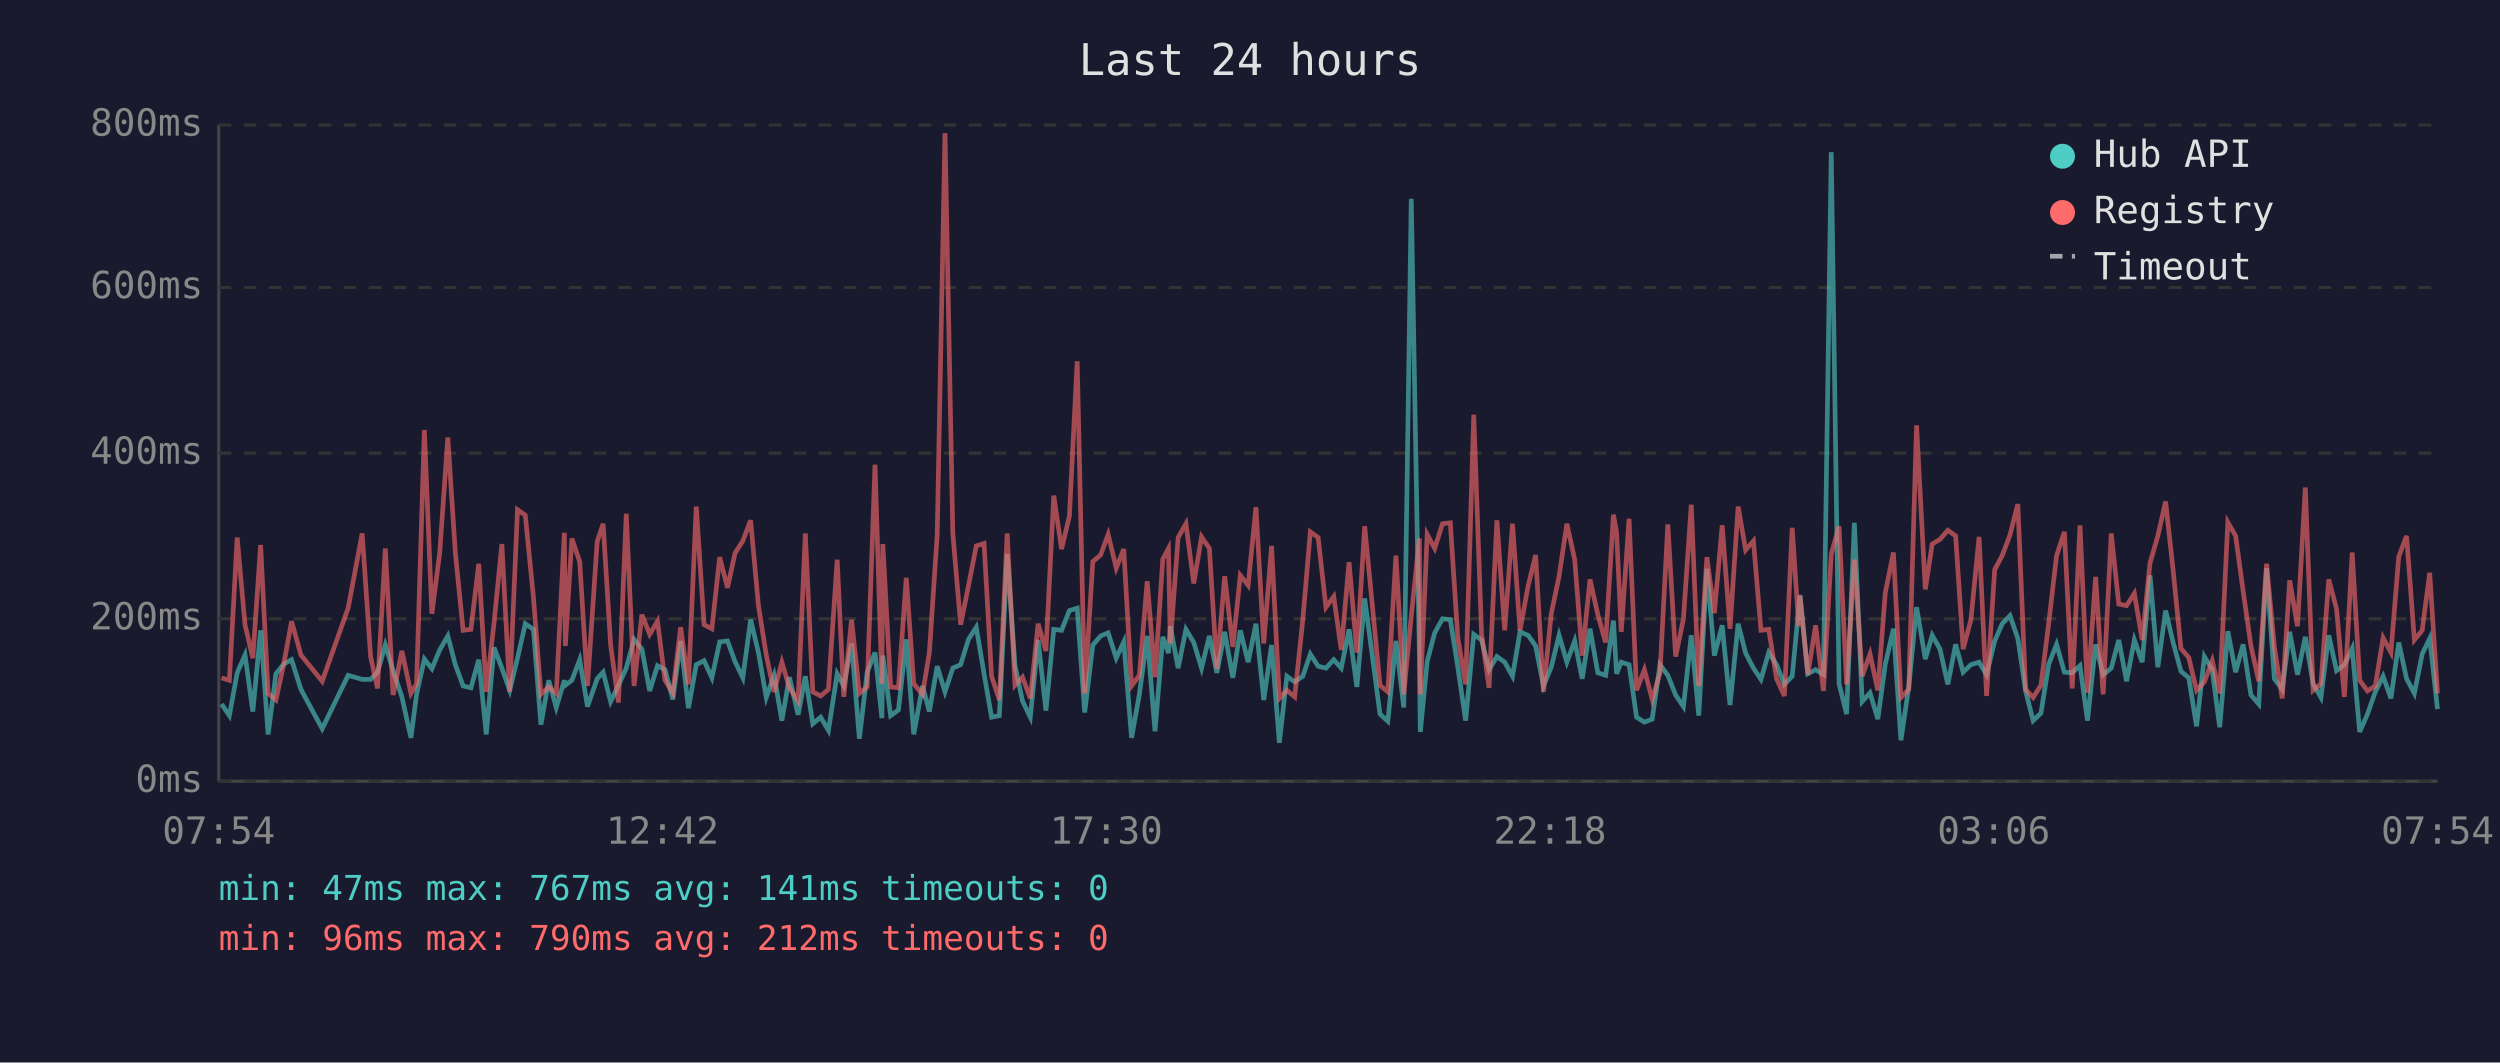
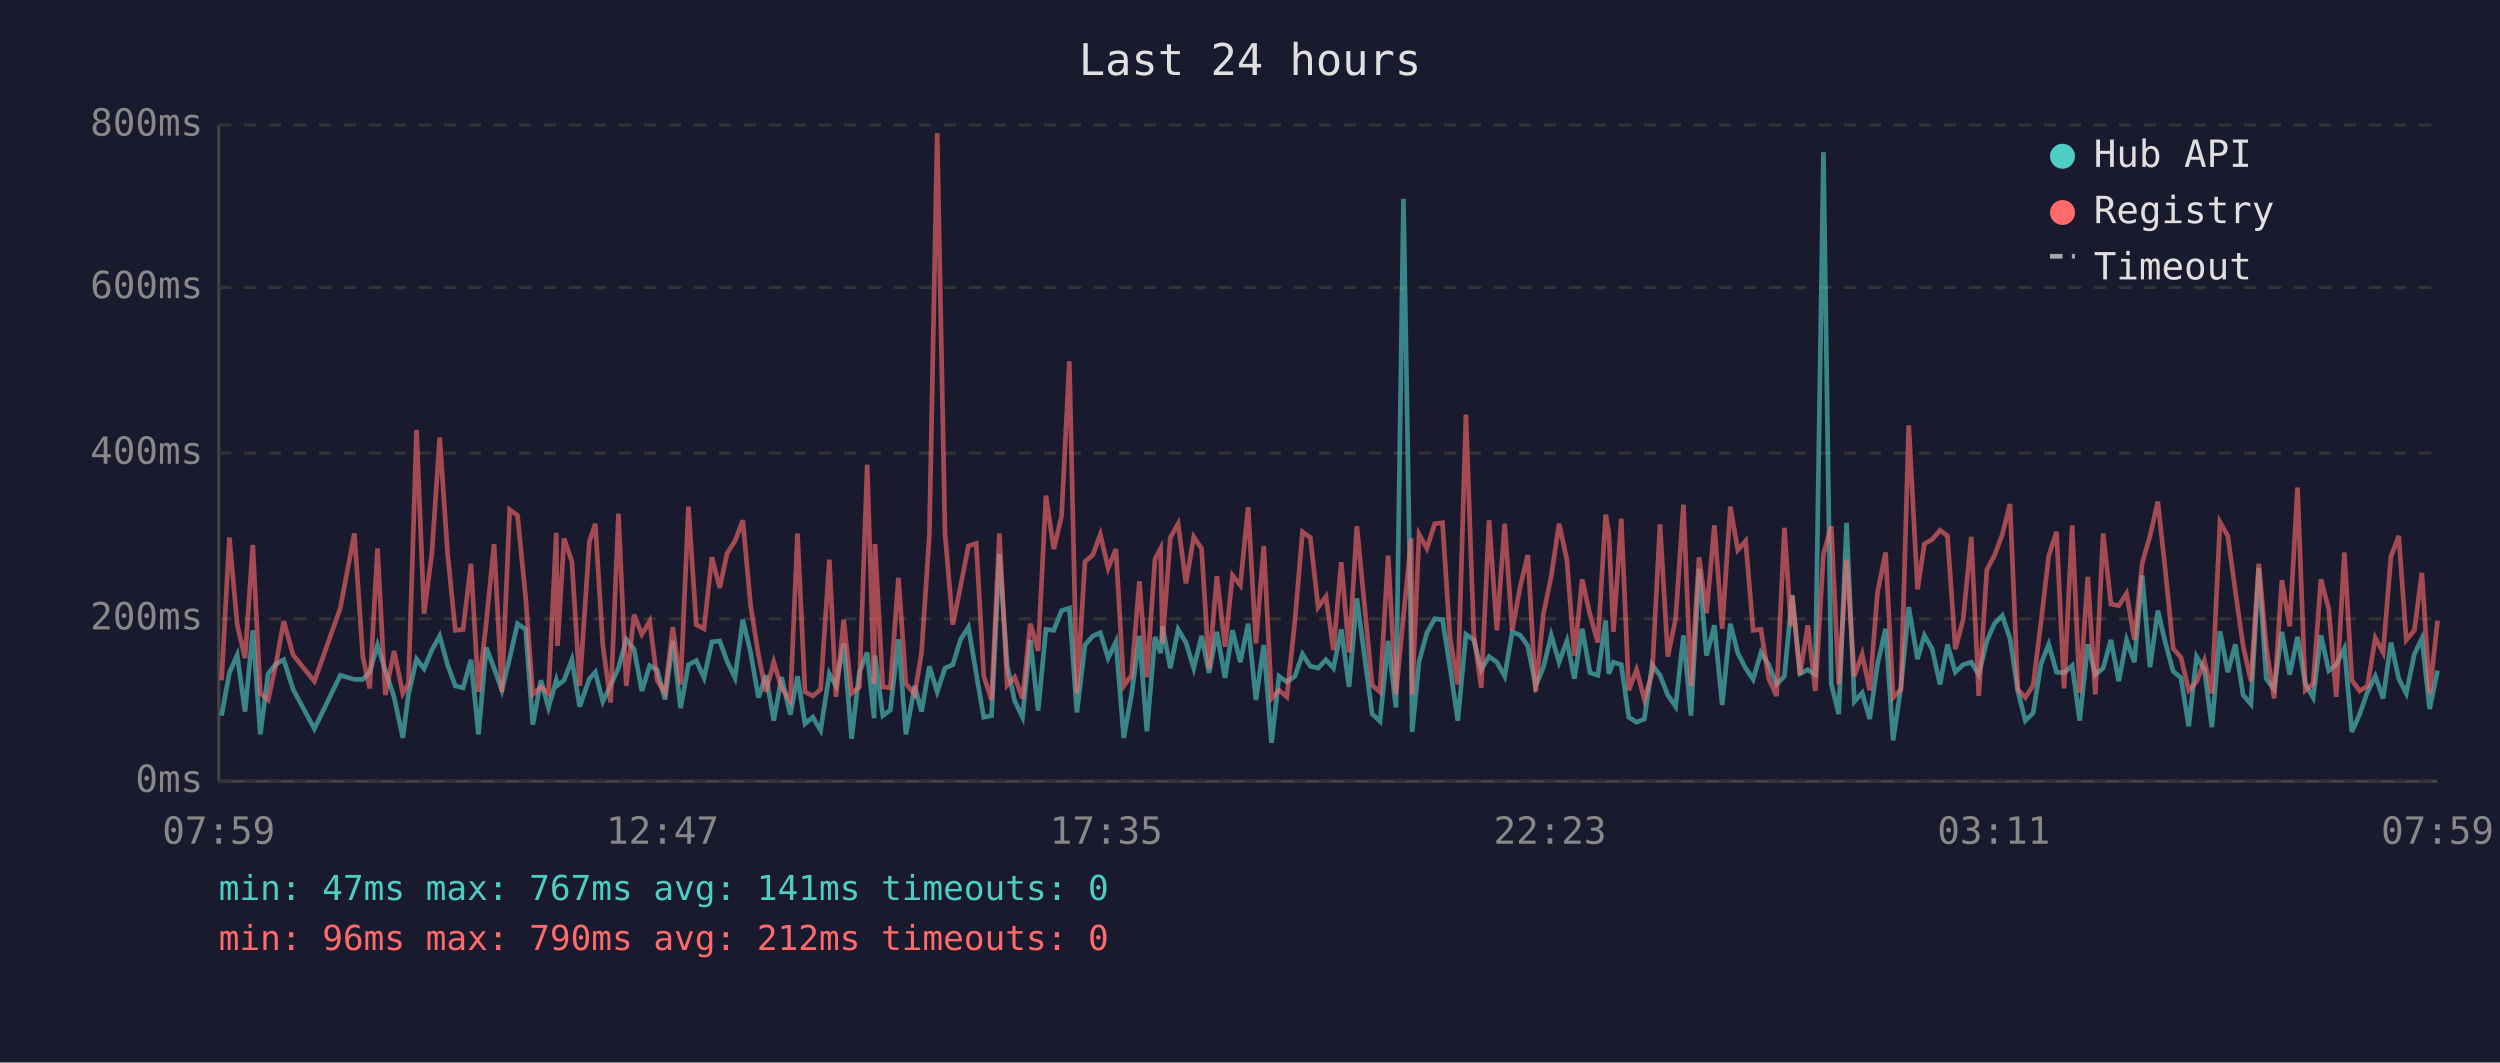
<svg xmlns="http://www.w3.org/2000/svg" viewBox="0 0 800 340" font-family="monospace" font-size="12">
  <rect width="800" height="340" fill="#1a1a2e" />
  <text x="400" y="24" fill="#e0e0e0" font-size="14" text-anchor="middle">Last 24 hours</text>
  <line x1="70" y1="40" x2="70" y2="250" stroke="#444" stroke-width="1" />
  <line x1="70" y1="250" x2="780" y2="250" stroke="#444" stroke-width="1" />
  <line x1="70" y1="250" x2="780" y2="250" stroke="#333" stroke-width="1" stroke-dasharray="4" />
  <text x="65" y="250" fill="#888" text-anchor="end" dominant-baseline="middle">0ms</text>
  <line x1="70" y1="198" x2="780" y2="198" stroke="#333" stroke-width="1" stroke-dasharray="4" />
  <text x="65" y="198" fill="#888" text-anchor="end" dominant-baseline="middle">200ms</text>
  <line x1="70" y1="145" x2="780" y2="145" stroke="#333" stroke-width="1" stroke-dasharray="4" />
  <text x="65" y="145" fill="#888" text-anchor="end" dominant-baseline="middle">400ms</text>
  <line x1="70" y1="92" x2="780" y2="92" stroke="#333" stroke-width="1" stroke-dasharray="4" />
  <text x="65" y="92" fill="#888" text-anchor="end" dominant-baseline="middle">600ms</text>
  <line x1="70" y1="40" x2="780" y2="40" stroke="#333" stroke-width="1" stroke-dasharray="4" />
  <text x="65" y="40" fill="#888" text-anchor="end" dominant-baseline="middle">800ms</text>
-   <text x="70" y="270" fill="#888" text-anchor="middle">07:54</text>
-   <text x="212" y="270" fill="#888" text-anchor="middle">12:42</text>
-   <text x="354" y="270" fill="#888" text-anchor="middle">17:30</text>
-   <text x="496" y="270" fill="#888" text-anchor="middle">22:18</text>
-   <text x="638" y="270" fill="#888" text-anchor="middle">03:06</text>
-   <text x="780" y="270" fill="#888" text-anchor="middle">07:54</text>
-   <polyline points="70.9,225.3 73.4,229.0 75.9,215.3 78.4,209.6 80.9,227.7 83.4,201.7 85.8,235.0 88.3,215.6 90.8,212.5 93.3,211.1 96.3,220.6 103.1,233.2 111.4,216.1 115.9,217.4 118.6,217.4 120.8,215.1 123.3,206.4 125.8,214.6 128.6,223.0 131.5,236.1 133.3,222.2 135.8,210.9 138.2,214.0 140.7,208.0 143.3,203.5 145.7,212.7 148.2,219.5 150.7,220.1 153.2,211.1 155.6,235.0 158.1,207.2 160.6,213.8 163.1,220.9 165.6,210.6 168.1,199.6 170.7,201.4 173.1,231.9 175.6,217.7 178.0,226.4 180.6,217.7 180.9,219.3 183.0,217.7 185.5,211.1 188.0,226.1 191.1,217.2 193.0,215.1 195.4,224.5 197.9,219.3 200.4,213.8 202.9,204.6 205.4,207.7 207.9,221.1 210.4,213.0 212.8,214.3 215.3,223.8 217.8,205.1 220.3,226.6 222.8,212.7 225.3,211.4 227.8,216.9 230.3,205.4 232.8,205.1 235.2,211.7 237.7,216.9 240.2,198.3 242.7,208.8 245.2,223.2 247.7,216.1 250.2,230.6 252.6,216.7 255.4,228.7 257.7,216.4 260.1,231.6 262.6,229.5 265.1,233.7 267.9,215.6 270.0,219.5 272.5,205.9 275.0,236.4 277.5,215.1 280.0,208.8 282.2,229.8 282.5,209.8 285.0,229.0 287.5,227.2 290.0,204.6 292.4,235.0 295.2,219.5 297.4,227.7 299.9,213.2 302.4,221.4 304.9,213.8 307.4,212.7 309.9,204.6 312.4,200.7 314.9,215.6 317.3,229.5 319.8,229.0 322.3,177.3 324.8,213.0 327.2,224.3 329.7,229.5 332.2,204.8 334.7,227.4 337.2,201.4 339.7,201.7 342.2,195.4 344.7,194.6 347.1,228.0 349.7,206.4 352.2,203.5 354.6,202.5 357.2,210.6 359.6,205.4 362.1,236.1 364.6,222.2 367.1,203.5 369.6,234.0 372.1,203.8 373.9,209.0 374.5,200.4 377.0,213.8 379.5,201.4 382.0,205.6 384.5,213.8 387.0,203.5 389.4,215.3 391.9,202.2 394.5,216.9 396.9,201.7 399.4,211.9 401.9,199.6 404.4,224.0 406.9,206.4 409.4,237.7 411.8,216.4 414.3,218.2 416.9,216.4 419.3,209.3 421.8,213.2 424.3,213.8 426.8,211.1 429.2,213.8 431.7,201.4 434.2,219.8 436.7,191.5 439.2,210.4 441.6,228.5 444.1,230.8 446.7,205.1 449.2,226.4 451.6,63.6 454.2,209.3 454.5,234.2 456.7,211.7 459.1,202.5 461.6,198.0 464.1,198.3 466.5,213.5 469.0,230.6 471.6,203.0 474.1,204.8 476.5,214.3 479.0,210.1 481.5,211.9 484.0,216.4 486.4,202.2 489.0,203.3 491.4,206.7 493.9,219.5 496.4,213.5 498.9,203.3 501.4,211.9 503.9,205.1 506.3,217.2 508.8,201.2 511.3,215.3 513.8,216.1 516.3,198.6 517.3,215.6 518.8,211.9 521.3,212.7 523.7,229.5 526.2,231.1 528.7,230.1 531.2,212.7 533.7,216.1 536.2,222.4 538.7,226.1 541.2,203.3 543.6,229.0 546.2,182.0 548.6,209.8 551.1,200.1 553.6,225.6 556.2,199.6 558.6,209.0 561.1,213.8 563.5,217.4 566.0,208.8 568.5,212.7 571.0,219.0 573.5,216.4 575.6,194.6 576.0,190.4 578.5,215.6 581.0,214.3 583.5,215.9 586.0,48.7 588.5,218.8 590.9,228.5 593.4,167.3 595.9,224.5 598.4,221.7 600.9,230.1 603.3,212.5 605.9,201.2 608.3,236.9 610.8,219.8 613.3,194.3 616.1,210.9 618.3,203.3 620.8,207.7 623.3,219.0 625.8,206.2 628.2,215.1 630.7,212.7 633.3,211.9 635.7,215.9 638.3,205.1 640.7,199.6 643.2,197.0 645.7,204.3 648.2,221.1 650.6,230.6 653.1,228.2 655.6,212.5 658.1,206.2 660.6,215.1 663.1,215.3 665.6,213.0 668.0,230.6 670.6,206.2 673.0,215.9 675.6,213.8 678.0,204.8 680.5,218.0 683.0,204.8 685.5,211.9 688.0,184.1 690.5,213.5 693.0,195.4 695.4,205.6 697.9,214.8 700.4,216.9 702.9,232.4 705.4,210.1 707.9,214.3 710.3,232.7 712.9,202.0 715.4,215.1 717.8,206.2 720.3,222.4 722.8,225.3 725.3,181.8 727.8,217.2 730.3,220.6 732.7,202.2 735.2,215.9 737.7,203.8 740.2,218.8 742.7,223.2 745.2,203.3 747.7,214.6 750.2,212.7 752.7,207.5 755.1,234.2 757.6,228.5 760.1,221.4 762.6,216.4 765.1,223.5 767.6,205.6 770.1,217.2 772.6,221.9 775.1,209.3 777.5,204.3 780.0,226.9" fill="none" stroke="#4ecdc4" stroke-width="1.5" opacity="0.6" />
-   <polyline points="70.9,216.9 73.4,217.7 75.9,172.0 78.4,199.9 80.9,210.6 83.4,174.4 85.8,221.9 88.3,224.0 90.8,212.5 93.3,198.8 96.3,209.6 103.1,218.0 111.4,194.6 115.9,170.7 118.6,210.1 120.8,220.3 123.3,175.5 125.8,222.4 128.6,208.3 131.5,221.9 133.3,218.8 135.8,137.6 138.2,196.4 140.7,177.0 143.3,140.0 145.7,176.8 148.2,201.7 150.7,201.4 153.2,180.4 155.6,221.4 158.1,199.3 160.6,174.1 163.1,221.4 165.6,163.1 168.1,164.9 170.7,191.2 173.1,222.2 175.6,219.8 178.0,221.9 180.6,170.5 180.9,206.7 183.0,172.3 185.5,179.7 188.0,219.5 191.1,173.3 193.0,167.6 195.4,206.4 197.9,224.8 200.4,164.4 202.9,219.5 205.4,196.7 207.9,203.0 210.4,198.8 212.8,217.7 215.3,221.7 217.8,200.7 220.3,219.0 222.8,162.1 225.3,199.9 227.8,201.2 230.3,178.3 232.8,188.1 235.2,177.0 237.7,173.1 240.2,166.5 242.7,193.8 245.2,209.6 247.7,221.4 250.2,211.9 252.6,220.1 255.4,224.3 257.7,170.7 260.1,221.4 262.6,222.7 265.1,220.6 267.9,179.1 270.0,223.0 272.5,198.3 275.0,221.9 277.5,219.8 280.0,148.7 282.2,218.8 282.5,174.1 285.0,219.8 287.5,220.1 290.0,184.9 292.4,218.8 295.2,222.2 297.4,208.8 299.9,171.2 302.4,42.6 304.9,170.7 307.4,199.9 309.9,187.5 312.4,174.7 314.9,173.9 317.3,216.4 319.8,224.0 322.3,170.7 324.8,219.3 327.2,216.7 329.7,223.5 332.2,199.6 334.7,208.3 337.2,158.6 339.7,175.7 342.2,165.2 344.7,115.6 347.1,221.9 349.7,179.7 352.2,177.6 354.6,171.0 357.2,181.8 359.6,175.7 362.1,219.5 364.6,216.1 367.1,186.0 369.6,216.7 372.1,178.9 373.9,175.5 374.5,205.9 377.0,172.0 379.5,167.6 382.0,186.7 384.5,171.8 387.0,175.5 389.4,214.0 391.9,184.4 394.5,207.0 396.9,184.1 399.4,187.3 401.9,162.3 404.4,205.9 406.9,174.7 409.4,223.5 411.8,220.9 414.3,223.0 416.9,198.3 419.3,170.2 421.8,172.0 424.3,194.3 426.8,190.9 429.2,208.0 431.7,179.9 434.2,208.8 436.7,168.4 439.2,194.3 441.6,219.3 444.1,221.4 446.7,177.8 449.2,222.2 451.6,197.2 454.2,172.3 454.5,222.2 456.7,171.0 459.1,175.5 461.6,167.6 464.1,167.3 466.5,204.1 469.0,219.0 471.6,132.7 474.1,202.8 476.5,220.1 479.0,166.5 481.5,201.7 484.0,167.6 486.4,201.7 489.0,187.5 491.4,177.6 493.9,221.4 496.4,196.4 498.9,184.4 501.4,167.6 503.9,179.1 506.3,209.8 508.8,185.4 511.3,196.7 513.8,205.6 516.3,164.7 517.3,170.2 518.8,202.2 521.3,166.0 523.7,220.9 526.2,214.3 528.7,223.8 531.2,215.3 533.7,167.8 536.2,210.1 538.7,198.0 541.2,161.5 543.6,219.5 546.2,178.3 548.6,196.2 551.1,168.1 553.6,201.2 556.2,162.1 558.6,176.0 561.1,173.1 563.5,201.7 566.0,201.4 568.5,217.2 571.0,222.7 573.5,168.9 575.6,200.4 576.0,190.7 578.5,215.9 581.0,200.1 583.5,221.1 586.0,177.3 588.5,168.4 590.9,219.0 593.4,179.1 595.9,216.4 598.4,209.3 600.9,220.9 603.3,189.6 605.9,176.8 608.3,223.2 610.8,220.6 613.3,136.1 616.1,188.6 618.3,174.1 620.8,172.6 623.3,169.7 625.8,171.5 628.2,207.7 630.7,198.3 633.3,171.8 635.7,222.7 638.3,182.3 640.7,177.8 643.2,171.2 645.7,161.3 648.2,220.6 650.6,223.2 653.1,219.3 655.6,199.3 658.1,177.8 660.6,170.2 663.1,220.3 665.6,168.1 668.0,221.7 670.6,184.6 673.0,222.2 675.6,170.7 678.0,193.3 680.5,193.8 683.0,189.9 685.5,204.8 688.0,180.2 690.5,171.5 693.0,160.5 695.4,182.5 697.9,207.5 700.4,210.4 702.9,220.9 705.4,218.2 707.9,211.4 710.3,221.9 712.9,167.1 715.4,171.5 717.8,189.1 720.3,206.7 722.8,218.0 725.3,180.4 727.8,207.0 730.3,223.5 732.7,185.7 735.2,200.4 737.7,156.0 740.2,220.9 742.7,218.8 745.2,185.4 747.7,194.9 750.2,223.0 752.7,176.8 755.1,217.7 757.6,221.1 760.1,219.5 762.6,204.1 765.1,208.8 767.6,178.1 770.1,171.5 772.6,204.8 775.1,201.7 777.5,183.3 780.0,221.9" fill="none" stroke="#ff6b6b" stroke-width="1.5" opacity="0.6" />
+   <text x="70" y="270" fill="#888" text-anchor="middle">07:59</text>
+   <text x="212" y="270" fill="#888" text-anchor="middle">12:47</text>
+   <text x="354" y="270" fill="#888" text-anchor="middle">17:35</text>
+   <text x="496" y="270" fill="#888" text-anchor="middle">22:23</text>
+   <text x="638" y="270" fill="#888" text-anchor="middle">03:11</text>
+   <text x="780" y="270" fill="#888" text-anchor="middle">07:59</text>
+   <polyline points="70.9,229.0 73.4,215.3 75.9,209.6 78.4,227.7 80.9,201.7 83.3,235.0 85.8,215.6 88.3,212.5 90.8,211.1 93.8,220.6 100.6,233.2 108.9,216.1 113.4,217.4 116.1,217.4 118.3,215.1 120.8,206.4 123.3,214.6 126.1,223.0 128.9,236.1 130.7,222.2 133.3,210.9 135.7,214.0 138.2,208.0 140.7,203.5 143.2,212.7 145.7,219.5 148.2,220.1 150.7,211.1 153.1,235.0 155.6,207.2 158.1,213.8 160.6,220.9 163.1,210.6 165.6,199.6 168.2,201.4 170.5,231.9 173.1,217.7 175.5,226.4 178.0,217.7 178.4,219.3 180.5,217.7 183.0,211.1 185.5,226.1 188.6,217.2 190.5,215.1 192.9,224.5 195.4,219.3 197.9,213.8 200.4,204.6 202.9,207.7 205.4,221.1 207.9,213.0 210.3,214.3 212.8,223.8 215.3,205.1 217.8,226.6 220.3,212.7 222.8,211.4 225.3,216.9 227.8,205.4 230.3,205.1 232.7,211.7 235.2,216.9 237.7,198.3 240.2,208.8 242.7,223.2 245.1,216.1 247.6,230.6 250.1,216.7 252.9,228.7 255.2,216.4 257.6,231.6 260.1,229.5 262.6,233.7 265.4,215.6 267.5,219.5 270.0,205.9 272.5,236.4 275.0,215.1 277.5,208.8 279.7,229.8 280.0,209.8 282.5,229.0 284.9,227.2 287.5,204.6 289.9,235.0 292.7,219.5 294.9,227.7 297.4,213.2 299.9,221.4 302.4,213.8 304.9,212.7 307.4,204.6 309.9,200.7 312.4,215.6 314.8,229.5 317.3,229.0 319.8,177.3 322.3,213.0 324.7,224.3 327.2,229.5 329.7,204.8 332.2,227.4 334.7,201.4 337.2,201.7 339.7,195.4 342.2,194.6 344.6,228.0 347.2,206.4 349.7,203.5 352.1,202.5 354.6,210.6 357.1,205.4 359.6,236.1 362.1,222.2 364.6,203.5 367.0,234.0 369.6,203.8 371.4,209.0 372.0,200.4 374.5,213.8 377.0,201.4 379.5,205.6 382.0,213.8 384.5,203.5 386.9,215.3 389.4,202.2 392.0,216.9 394.4,201.7 396.9,211.9 399.4,199.6 401.9,224.0 404.4,206.4 406.9,237.7 409.3,216.4 411.8,218.2 414.4,216.4 416.8,209.3 419.3,213.2 421.8,213.8 424.3,211.1 426.7,213.8 429.2,201.4 431.7,219.8 434.2,191.5 436.7,210.4 439.1,228.5 441.6,230.8 444.2,205.1 446.7,226.4 449.1,63.6 451.6,209.3 451.9,234.2 454.1,211.7 456.6,202.5 459.1,198.0 461.6,198.3 464.0,213.5 466.5,230.6 469.1,203.0 471.6,204.8 474.0,214.3 476.5,210.1 479.0,211.9 481.5,216.4 483.9,202.2 486.5,203.3 488.9,206.7 491.4,219.5 493.9,213.5 496.4,203.3 498.9,211.9 501.4,205.1 503.8,217.2 506.3,201.2 508.8,215.3 511.3,216.1 513.8,198.6 514.8,215.6 516.3,211.9 518.8,212.7 521.2,229.5 523.7,231.1 526.2,230.1 528.7,212.7 531.2,216.1 533.7,222.4 536.2,226.1 538.7,203.3 541.1,229.0 543.7,182.0 546.1,209.8 548.6,200.1 551.1,225.6 553.7,199.6 556.1,209.0 558.6,213.8 561.0,217.4 563.5,208.8 566.0,212.7 568.5,219.0 571.0,216.4 573.1,194.6 573.5,190.4 576.0,215.6 578.5,214.3 580.9,215.9 583.5,48.7 586.0,218.8 588.4,228.5 590.9,167.3 593.4,224.5 595.9,221.7 598.3,230.1 600.8,212.5 603.4,201.2 605.8,236.9 608.3,219.8 610.8,194.3 613.6,210.9 615.8,203.3 618.3,207.7 620.8,219.0 623.2,206.2 625.7,215.1 628.2,212.7 630.8,211.9 633.2,215.9 635.8,205.1 638.2,199.6 640.7,197.0 643.2,204.3 645.7,221.1 648.1,230.6 650.6,228.2 653.1,212.5 655.6,206.2 658.1,215.1 660.5,215.3 663.1,213.0 665.5,230.6 668.1,206.2 670.5,215.9 673.0,213.8 675.5,204.8 678.0,218.0 680.5,204.8 683.0,211.9 685.5,184.1 688.0,213.5 690.5,195.4 692.9,205.6 695.4,214.8 697.9,216.9 700.4,232.4 702.9,210.1 705.4,214.3 707.8,232.7 710.4,202.0 712.9,215.1 715.3,206.2 717.8,222.4 720.3,225.3 722.8,181.8 725.2,217.2 727.7,220.6 730.2,202.2 732.7,215.9 735.2,203.8 737.7,218.8 740.2,223.2 742.7,203.3 745.2,214.6 747.6,212.7 750.2,207.5 752.6,234.2 755.1,228.5 757.6,221.4 760.1,216.4 762.6,223.5 765.1,205.6 767.6,217.2 770.0,221.9 772.6,209.3 775.0,204.3 777.5,226.9 780.0,214.6" fill="none" stroke="#4ecdc4" stroke-width="1.5" opacity="0.6" />
+   <polyline points="70.9,217.7 73.4,172.0 75.9,199.9 78.4,210.6 80.9,174.4 83.3,221.9 85.8,224.0 88.3,212.5 90.8,198.8 93.8,209.6 100.6,218.0 108.9,194.6 113.4,170.7 116.1,210.1 118.3,220.3 120.8,175.5 123.3,222.4 126.1,208.3 128.9,221.9 130.7,218.8 133.3,137.6 135.7,196.4 138.2,177.0 140.7,140.0 143.2,176.8 145.7,201.7 148.2,201.4 150.7,180.4 153.1,221.4 155.6,199.3 158.1,174.1 160.6,221.4 163.1,163.1 165.6,164.9 168.2,191.2 170.5,222.2 173.1,219.8 175.5,221.9 178.0,170.5 178.4,206.7 180.5,172.3 183.0,179.7 185.5,219.5 188.6,173.3 190.5,167.6 192.9,206.4 195.4,224.8 197.9,164.4 200.4,219.5 202.9,196.7 205.4,203.0 207.9,198.8 210.3,217.7 212.8,221.7 215.3,200.7 217.8,219.0 220.3,162.1 222.8,199.9 225.3,201.2 227.8,178.3 230.3,188.1 232.7,177.0 235.2,173.1 237.7,166.5 240.2,193.8 242.7,209.6 245.1,221.4 247.6,211.9 250.1,220.1 252.9,224.3 255.2,170.7 257.6,221.4 260.1,222.7 262.6,220.6 265.4,179.1 267.5,223.0 270.0,198.3 272.5,221.9 275.0,219.8 277.5,148.7 279.7,218.8 280.0,174.1 282.5,219.8 284.9,220.1 287.5,184.9 289.9,218.8 292.7,222.2 294.9,208.8 297.4,171.2 299.9,42.6 302.4,170.7 304.9,199.9 307.4,187.5 309.9,174.7 312.4,173.9 314.8,216.4 317.3,224.0 319.8,170.7 322.3,219.3 324.7,216.7 327.2,223.5 329.7,199.6 332.2,208.3 334.7,158.6 337.2,175.7 339.7,165.2 342.2,115.6 344.6,221.9 347.2,179.7 349.7,177.6 352.1,171.0 354.6,181.8 357.1,175.7 359.6,219.5 362.1,216.1 364.6,186.0 367.0,216.7 369.6,178.9 371.4,175.5 372.0,205.9 374.5,172.0 377.0,167.6 379.5,186.7 382.0,171.8 384.5,175.5 386.9,214.0 389.4,184.4 392.0,207.0 394.4,184.1 396.9,187.3 399.4,162.3 401.9,205.9 404.4,174.7 406.9,223.5 409.3,220.9 411.8,223.0 414.4,198.3 416.8,170.2 419.3,172.0 421.8,194.3 424.3,190.9 426.7,208.0 429.2,179.9 431.7,208.8 434.2,168.4 436.7,194.3 439.1,219.3 441.6,221.4 444.2,177.8 446.7,222.2 449.1,197.2 451.6,172.3 451.9,222.2 454.1,171.0 456.6,175.5 459.1,167.6 461.6,167.3 464.0,204.1 466.5,219.0 469.1,132.7 471.6,202.8 474.0,220.1 476.5,166.5 479.0,201.7 481.5,167.6 483.9,201.7 486.5,187.5 488.9,177.6 491.4,221.4 493.9,196.4 496.4,184.4 498.9,167.6 501.4,179.1 503.8,209.8 506.3,185.4 508.8,196.7 511.3,205.6 513.8,164.7 514.8,170.2 516.3,202.2 518.8,166.0 521.2,220.9 523.7,214.3 526.2,223.8 528.7,215.3 531.2,167.8 533.7,210.1 536.2,198.0 538.7,161.5 541.1,219.5 543.7,178.3 546.1,196.2 548.6,168.1 551.1,201.2 553.7,162.1 556.1,176.0 558.6,173.1 561.0,201.7 563.5,201.4 566.0,217.2 568.5,222.7 571.0,168.9 573.1,200.4 573.5,190.7 576.0,215.9 578.5,200.1 580.9,221.1 583.5,177.3 586.0,168.4 588.4,219.0 590.9,179.1 593.4,216.4 595.9,209.3 598.3,220.9 600.8,189.6 603.4,176.8 605.8,223.2 608.3,220.6 610.8,136.1 613.6,188.6 615.8,174.1 618.3,172.6 620.8,169.7 623.2,171.5 625.7,207.7 628.2,198.3 630.8,171.8 633.2,222.7 635.8,182.3 638.2,177.8 640.7,171.2 643.2,161.3 645.7,220.6 648.1,223.2 650.6,219.3 653.1,199.3 655.6,177.8 658.1,170.2 660.5,220.3 663.1,168.1 665.5,221.7 668.1,184.6 670.5,222.2 673.0,170.7 675.5,193.3 678.0,193.8 680.5,189.9 683.0,204.8 685.5,180.2 688.0,171.5 690.5,160.5 692.9,182.5 695.4,207.5 697.9,210.4 700.4,220.9 702.9,218.2 705.4,211.4 707.8,221.9 710.4,167.1 712.9,171.5 715.3,189.1 717.8,206.7 720.3,218.0 722.8,180.4 725.2,207.0 727.7,223.5 730.2,185.7 732.7,200.4 735.2,156.0 737.7,220.9 740.2,218.8 742.7,185.4 745.2,194.9 747.6,223.0 750.2,176.8 752.6,217.7 755.1,221.1 757.6,219.5 760.1,204.1 762.6,208.8 765.1,178.1 767.6,171.5 770.0,204.8 772.6,201.7 775.0,183.3 777.5,221.9 780.0,198.6" fill="none" stroke="#ff6b6b" stroke-width="1.5" opacity="0.6" />
  <circle cx="660" cy="50" r="4" fill="#4ecdc4" />
  <text x="670" y="50" fill="#e0e0e0" dominant-baseline="middle">Hub API</text>
  <circle cx="660" cy="68" r="4" fill="#ff6b6b" />
  <text x="670" y="68" fill="#e0e0e0" dominant-baseline="middle">Registry</text>
  <line x1="656" y1="82" x2="664" y2="82" stroke="#e0e0e0" stroke-width="1.5" stroke-dasharray="4,3" opacity="0.7" />
  <text x="670" y="86" fill="#e0e0e0" dominant-baseline="middle">Timeout</text>
  <text x="70" y="288" fill="#4ecdc4" font-size="11">min: 47ms  max: 767ms  avg: 141ms  timeouts: 0</text>
  <text x="70" y="304" fill="#ff6b6b" font-size="11">min: 96ms  max: 790ms  avg: 212ms  timeouts: 0</text>
</svg>
